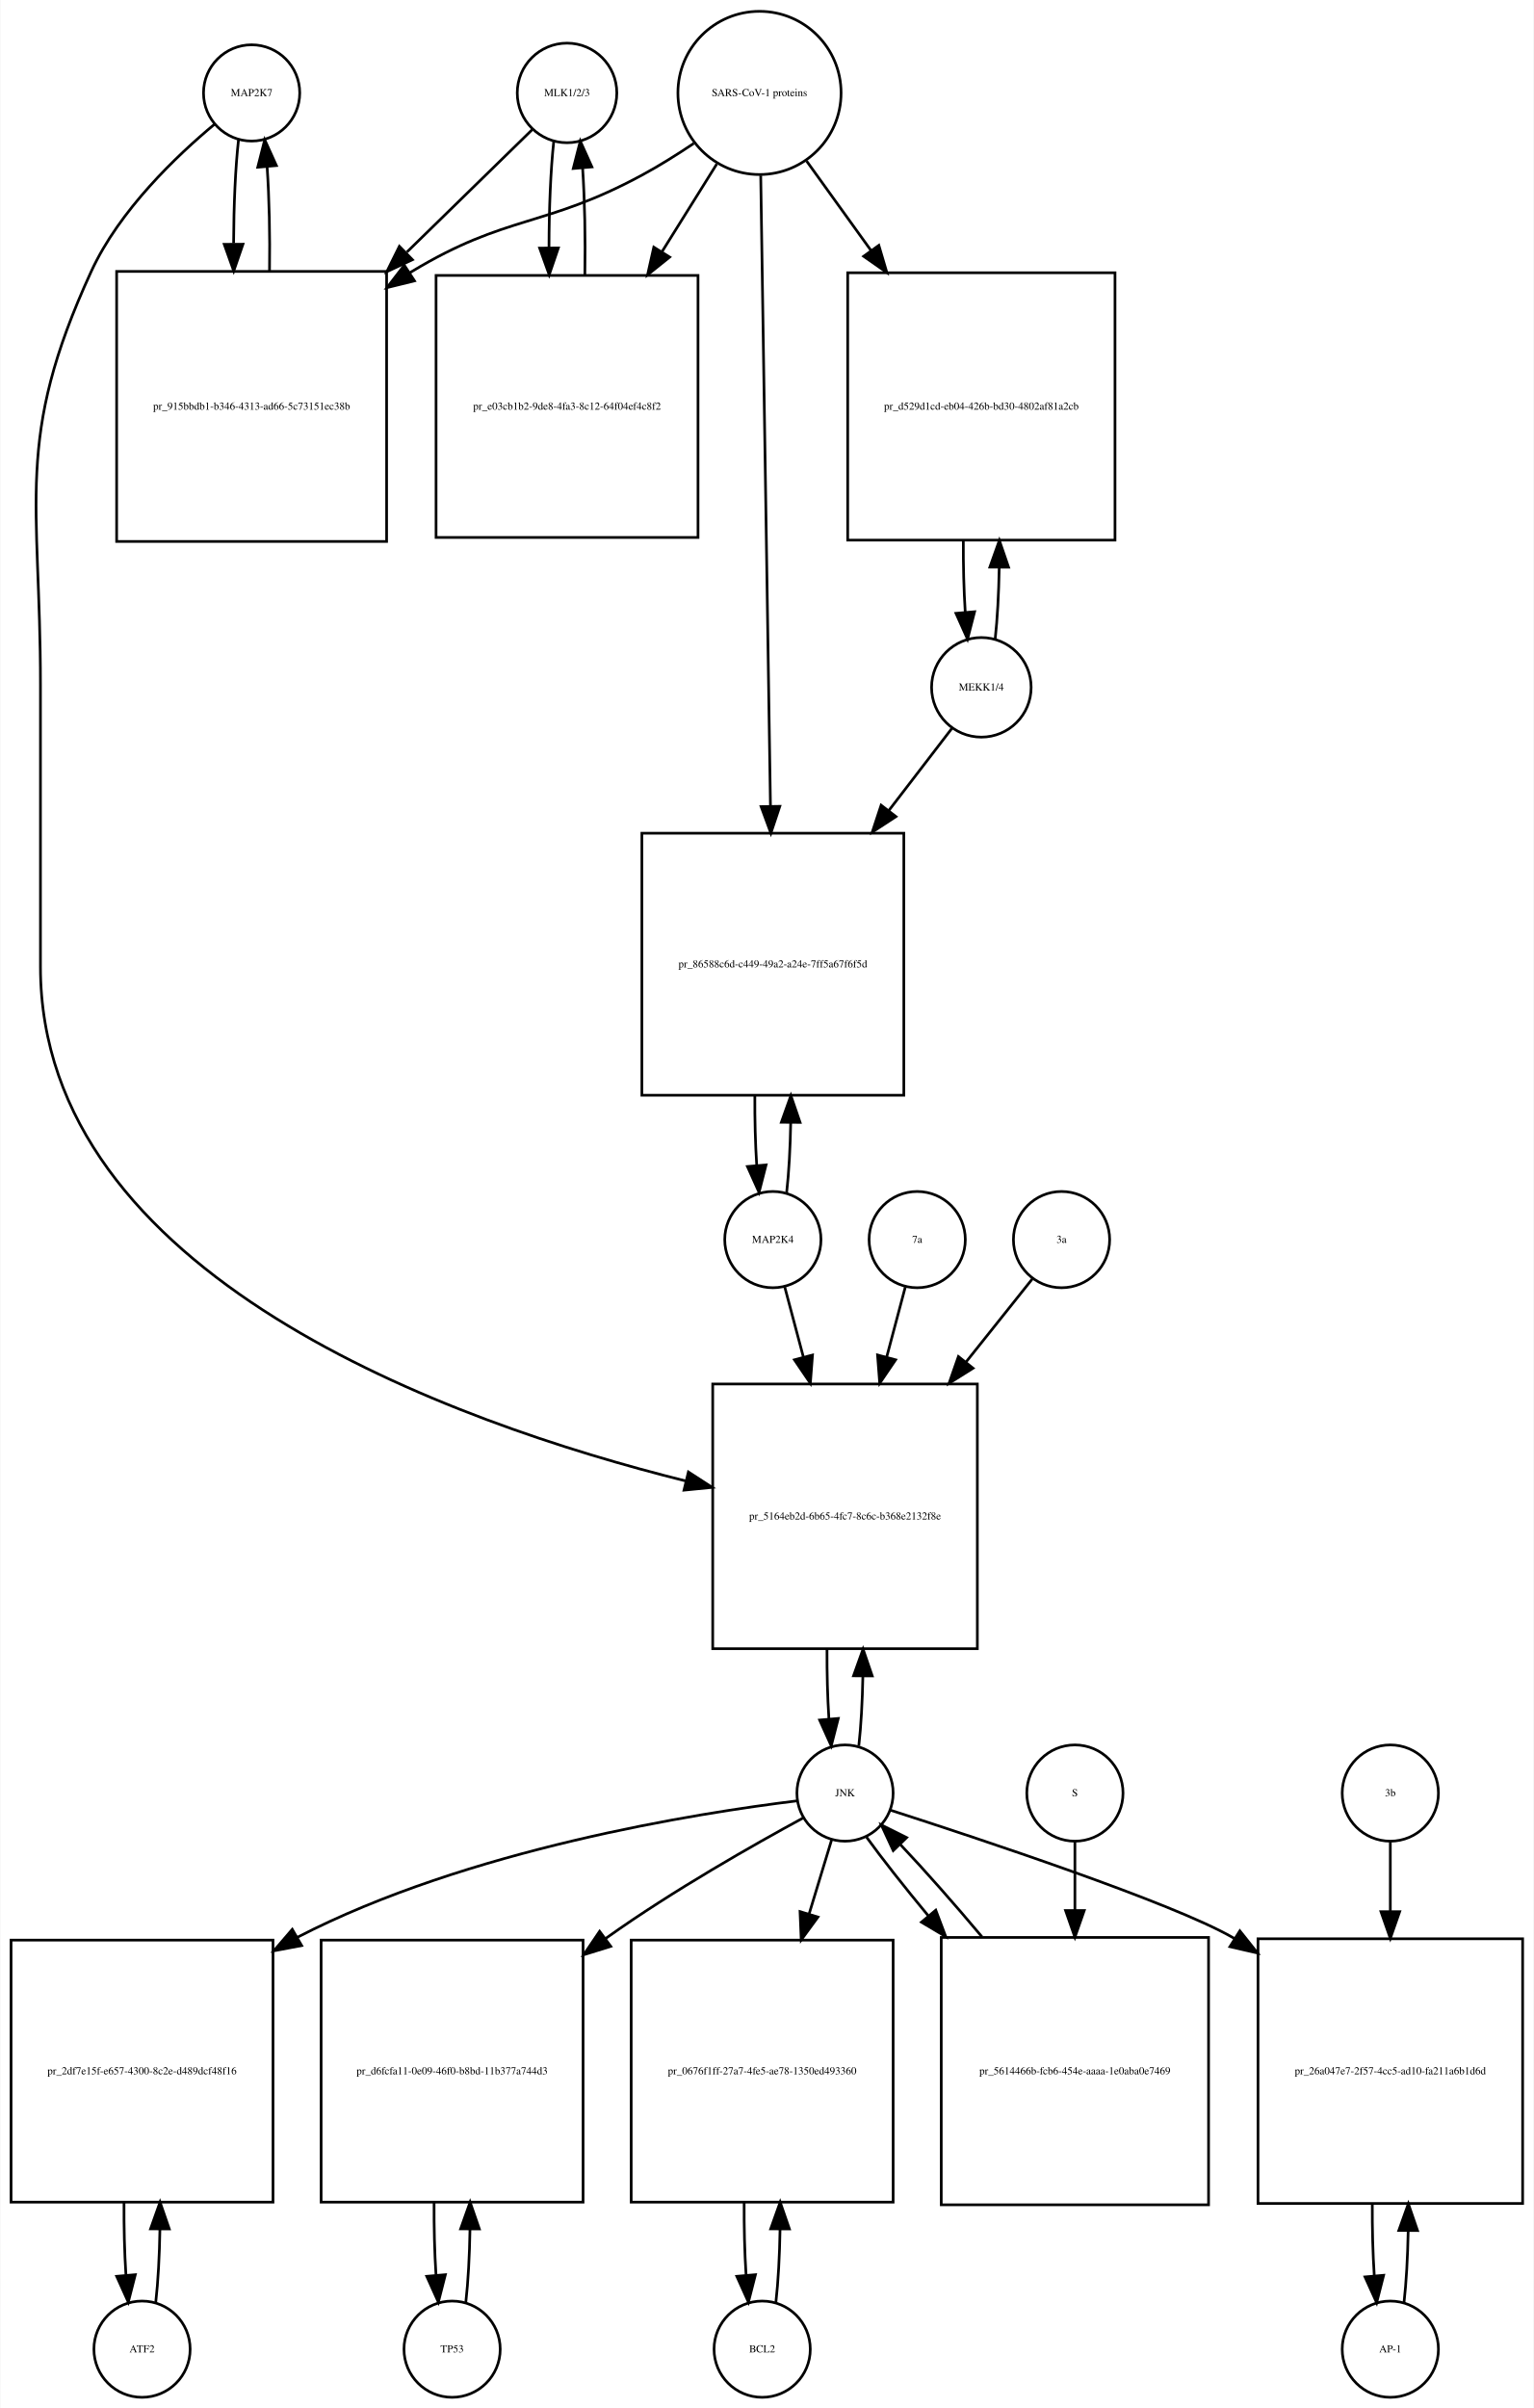
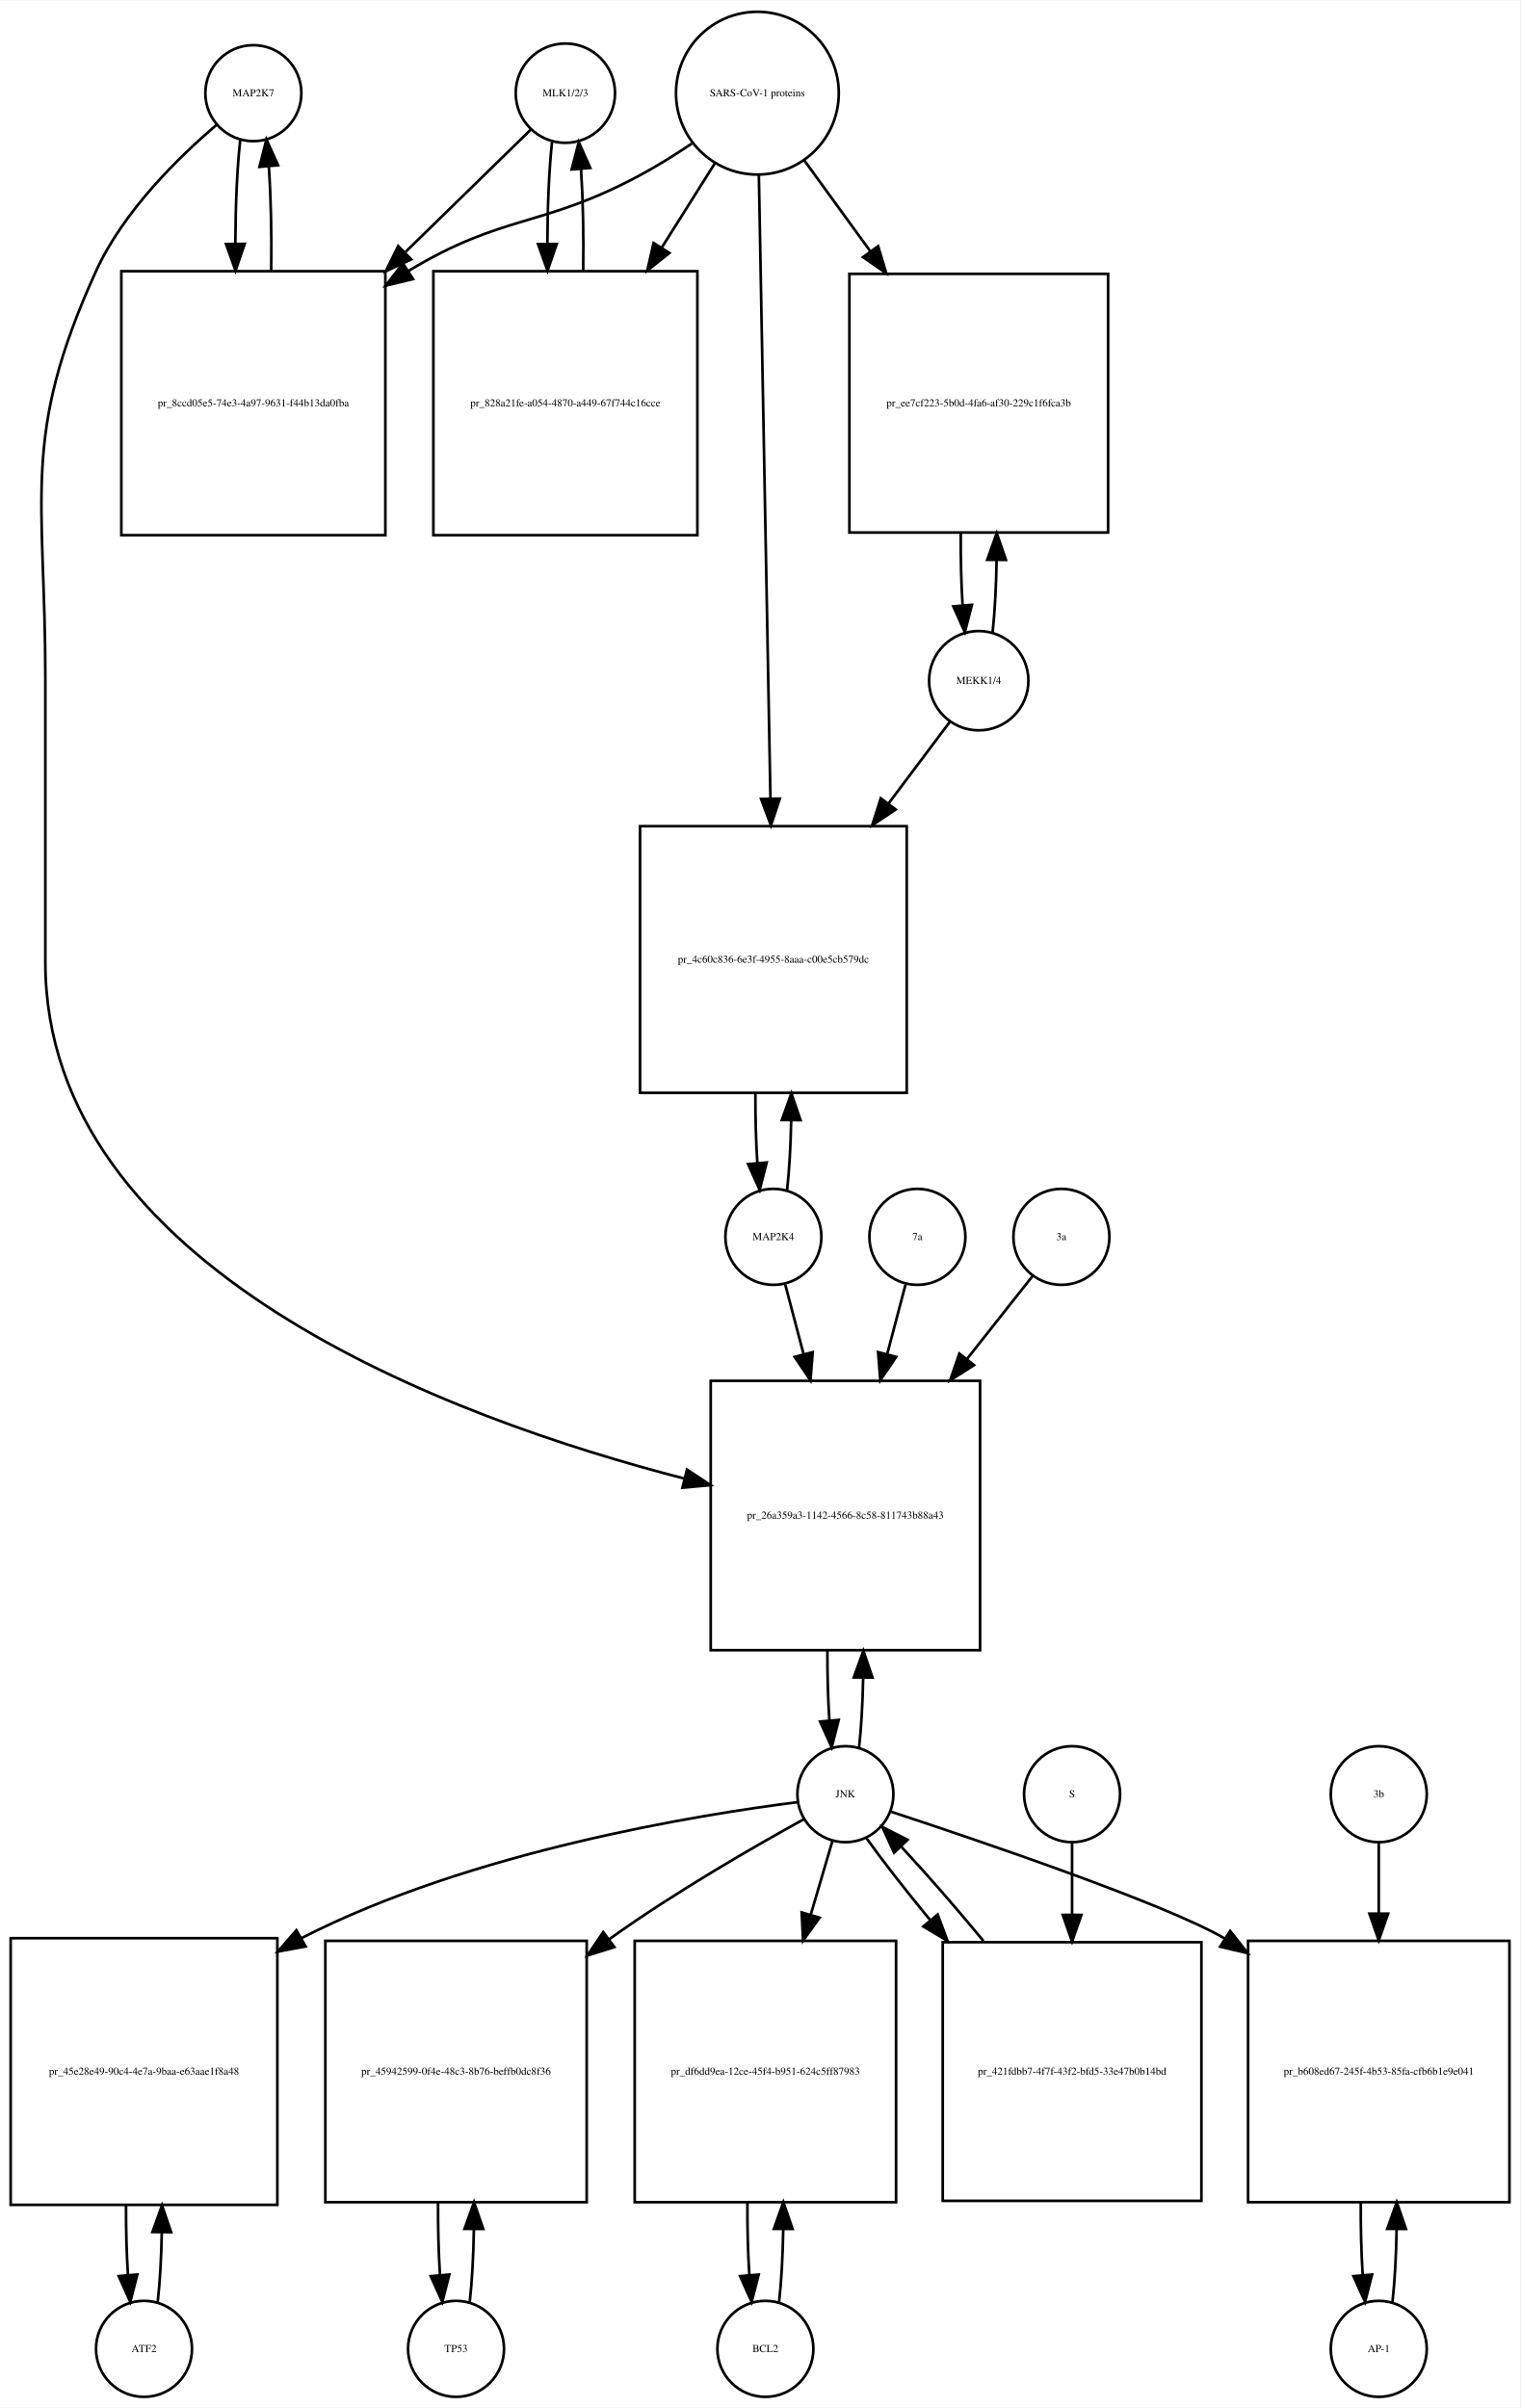
- <svg xmlns="http://www.w3.org/2000/svg" width="574pt" height="901pt" viewBox="0.00 0.00 573.50 900.64">
-   <g id="graph0" class="graph" transform="scale(1 1) rotate(0) translate(4 896.641)">
-     <polygon fill="white" stroke="none" points="-4,4 -4,-896.641 569.5,-896.641 569.5,4 -4,4" />
+ <svg xmlns="http://www.w3.org/2000/svg" width="570pt" height="903pt" viewBox="0.00 0.00 570.00 902.64">
+   <g id="graph0" class="graph" transform="scale(1 1) rotate(0) translate(4 898.641)">
+     <polygon fill="white" stroke="none" points="-4,4 -4,-898.641 566,-898.641 566,4 -4,4" />
    <g id="node1" class="node">
-       <ellipse fill="none" stroke="black" cx="90" cy="-861.882" rx="18" ry="18" />
-       <text text-anchor="middle" x="90" y="-860.682" font-family="Times,serif" font-size="4.00">MAP2K7</text>
+       <ellipse fill="none" stroke="black" cx="91" cy="-863.882" rx="18" ry="18" />
+       <text text-anchor="middle" x="91" y="-862.682" font-family="Times,serif" font-size="4.00">MAP2K7</text>
    </g>
    <g id="node2" class="node">
-       <polygon fill="none" stroke="black" points="140.5,-795.123 39.5,-795.123 39.5,-694.123 140.5,-694.123 140.5,-795.123" />
-       <text text-anchor="middle" x="90" y="-743.423" font-family="Times,serif" font-size="4.00">pr_915bbdb1-b346-4313-ad66-5c73151ec38b</text>
+       <polygon fill="none" stroke="black" points="140.5,-797.123 41.5,-797.123 41.5,-698.123 140.5,-698.123 140.5,-797.123" />
+       <text text-anchor="middle" x="91" y="-746.423" font-family="Times,serif" font-size="4.00">pr_8ccd05e5-74e3-4a97-9631-f44b13da0fba</text>
    </g>
    <g id="edge1" class="edge">
-       <path fill="none" stroke="black" d="M85.099,-844.368C83.932,-834 83.317,-819.927 83.255,-805.656" />
-       <polygon fill="black" stroke="black" points="86.757,-805.298 83.308,-795.281 79.757,-805.263 86.757,-805.298" />
+       <path fill="none" stroke="black" d="M86.099,-846.512C84.921,-836.134 84.305,-822.012 84.254,-807.725" />
+       <polygon fill="black" stroke="black" points="87.756,-807.365 84.315,-797.345 80.756,-807.324 87.756,-807.365" />
    </g>
    <g id="node20" class="node">
-       <polygon fill="none" stroke="black" points="361.5,-379 262.5,-379 262.5,-280 361.5,-280 361.5,-379" />
-       <text text-anchor="middle" x="312" y="-328.3" font-family="Times,serif" font-size="4.00">pr_5164eb2d-6b65-4fc7-8c6c-b368e2132f8e</text>
+       <polygon fill="none" stroke="black" points="363.5,-381 262.5,-381 262.5,-280 363.5,-280 363.5,-381" />
+       <text text-anchor="middle" x="313" y="-329.3" font-family="Times,serif" font-size="4.00">pr_26a359a3-1142-4566-8c58-811743b88a43</text>
    </g>
    <g id="edge2" class="edge">
-       <path fill="none" stroke="black" d="M76.165,-850.214C61.971,-838.412 40.524,-818.011 30,-795.123 1.087,-732.241 11,-709.773 11,-640.562 11,-640.562 11,-640.562 11,-535 11,-419.419 164.726,-364.595 252.459,-342.718" />
-       <polygon fill="black" stroke="black" points="253.402,-346.091 262.296,-340.334 251.753,-339.288 253.402,-346.091" />
+       <path fill="none" stroke="black" d="M77.145,-851.941C63.194,-840.061 42.304,-819.734 32,-797.123 3.666,-734.946 13,-712.89 13,-644.562 13,-644.562 13,-644.562 13,-538 13,-422.779 165.008,-366.96 252.618,-344.357" />
+       <polygon fill="black" stroke="black" points="253.601,-347.719 262.448,-341.89 251.897,-340.93 253.601,-347.719" />
    </g>
    <g id="edge3" class="edge">
-       <path fill="none" stroke="black" d="M96.692,-795.281C96.886,-808.615 96.591,-822.53 95.805,-834.095" />
-       <polygon fill="black" stroke="black" points="92.291,-834.1 94.901,-844.368 99.264,-834.714 92.291,-834.1" />
+       <path fill="none" stroke="black" d="M97.685,-797.345C97.893,-810.676 97.602,-824.631 96.812,-836.222" />
+       <polygon fill="black" stroke="black" points="93.296,-836.242 95.901,-846.512 100.269,-836.859 93.296,-836.242" />
    </g>
    <g id="node3" class="node">
-       <ellipse fill="none" stroke="black" cx="208" cy="-861.882" rx="18.623" ry="18.623" />
-       <text text-anchor="middle" x="208" y="-860.682" font-family="Times,serif" font-size="4.00">MLK1/2/3</text>
+       <ellipse fill="none" stroke="black" cx="208" cy="-863.882" rx="18.623" ry="18.623" />
+       <text text-anchor="middle" x="208" y="-862.682" font-family="Times,serif" font-size="4.00">MLK1/2/3</text>
    </g>
    <g id="edge4" class="edge">
-       <path fill="none" stroke="black" d="M194.921,-848.107C183.37,-836.824 165.673,-819.539 148.085,-802.359" />
-       <polygon fill="black" stroke="black" points="150.172,-799.504 140.572,-795.021 145.28,-804.512 150.172,-799.504" />
+       <path fill="none" stroke="black" d="M195.032,-850.218C183.475,-838.931 165.713,-821.585 148.117,-804.402" />
+       <polygon fill="black" stroke="black" points="150.205,-801.549 140.605,-797.066 145.314,-806.557 150.205,-801.549" />
    </g>
    <g id="node5" class="node">
-       <polygon fill="none" stroke="black" points="257,-793.623 159,-793.623 159,-695.623 257,-695.623 257,-793.623" />
-       <text text-anchor="middle" x="208" y="-743.423" font-family="Times,serif" font-size="4.00">pr_e03cb1b2-9de8-4fa3-8c12-64f04ef4c8f2</text>
+       <polygon fill="none" stroke="black" points="257.5,-797.123 158.5,-797.123 158.5,-698.123 257.5,-698.123 257.5,-797.123" />
+       <text text-anchor="middle" x="208" y="-746.423" font-family="Times,serif" font-size="4.00">pr_828a21fe-a054-4870-a449-67f744c16cce</text>
    </g>
    <g id="edge5" class="edge">
-       <path fill="none" stroke="black" d="M203.045,-843.875C201.867,-833.14 201.269,-818.578 201.25,-803.956" />
-       <polygon fill="black" stroke="black" points="204.751,-803.897 201.33,-793.869 197.751,-803.841 204.751,-803.897" />
+       <path fill="none" stroke="black" d="M202.991,-845.529C201.875,-835.18 201.296,-821.375 201.253,-807.436" />
+       <polygon fill="black" stroke="black" points="204.753,-807.331 201.316,-797.31 197.753,-807.288 204.753,-807.331" />
    </g>
    <g id="node4" class="node">
-       <ellipse fill="none" stroke="black" cx="280" cy="-861.882" rx="30.52" ry="30.52" />
-       <text text-anchor="middle" x="280" y="-860.682" font-family="Times,serif" font-size="4.00">SARS-CoV-1 proteins</text>
+       <ellipse fill="none" stroke="black" cx="280" cy="-863.882" rx="30.52" ry="30.52" />
+       <text text-anchor="middle" x="280" y="-862.682" font-family="Times,serif" font-size="4.00">SARS-CoV-1 proteins</text>
    </g>
    <g id="edge6" class="edge">
-       <path fill="none" stroke="black" d="M255.408,-843C249.221,-838.853 242.49,-834.631 236,-831.123 199.549,-811.419 185.473,-816.538 150,-795.123 149.707,-794.946 149.415,-794.768 149.122,-794.589" />
-       <polygon fill="black" stroke="black" points="150.934,-791.592 140.645,-789.064 147.112,-797.457 150.934,-791.592" />
+       <path fill="none" stroke="black" d="M255.418,-844.981C249.231,-840.835 242.497,-836.618 236,-833.123 199.147,-813.3 184.797,-818.795 149,-797.123 148.912,-797.07 148.825,-797.017 148.737,-796.963" />
+       <polygon fill="black" stroke="black" points="150.885,-794.185 140.592,-791.675 147.073,-800.056 150.885,-794.185" />
    </g>
    <g id="edge7" class="edge">
-       <path fill="none" stroke="black" d="M264.021,-835.303C257.946,-825.578 250.757,-814.069 243.589,-802.594" />
-       <polygon fill="black" stroke="black" points="246.397,-800.483 238.13,-793.856 240.46,-804.192 246.397,-800.483" />
+       <path fill="none" stroke="black" d="M264.021,-837.524C258.078,-828.094 251.069,-816.97 244.056,-805.842" />
+       <polygon fill="black" stroke="black" points="247.003,-803.953 238.711,-797.359 241.081,-807.685 247.003,-803.953" />
    </g>
    <g id="node17" class="node">
-       <polygon fill="none" stroke="black" points="413,-794.623 313,-794.623 313,-694.623 413,-694.623 413,-794.623" />
-       <text text-anchor="middle" x="363" y="-743.423" font-family="Times,serif" font-size="4.00">pr_d529d1cd-eb04-426b-bd30-4802af81a2cb</text>
+       <polygon fill="none" stroke="black" points="411.5,-796.123 314.5,-796.123 314.5,-699.123 411.5,-699.123 411.5,-796.123" />
+       <text text-anchor="middle" x="363" y="-746.423" font-family="Times,serif" font-size="4.00">pr_ee7cf223-5b0d-4fa6-af30-229c1f6fca3b</text>
    </g>
    <g id="edge8" class="edge">
-       <path fill="none" stroke="black" d="M297.602,-836.439C304.716,-826.56 313.252,-814.707 321.772,-802.875" />
-       <polygon fill="black" stroke="black" points="324.647,-804.872 327.65,-794.712 318.966,-800.782 324.647,-804.872" />
+       <path fill="none" stroke="black" d="M297.602,-838.651C304.871,-828.645 313.623,-816.596 322.327,-804.614" />
+       <polygon fill="black" stroke="black" points="325.281,-806.503 328.326,-796.355 319.618,-802.389 325.281,-806.503" />
    </g>
    <g id="node19" class="node">
-       <polygon fill="none" stroke="black" points="334,-585 236,-585 236,-487 334,-487 334,-585" />
-       <text text-anchor="middle" x="285" y="-534.8" font-family="Times,serif" font-size="4.00">pr_86588c6d-c449-49a2-a24e-7ff5a67f6f5d</text>
+       <polygon fill="none" stroke="black" points="336,-589 236,-589 236,-489 336,-489 336,-589" />
+       <text text-anchor="middle" x="286" y="-537.8" font-family="Times,serif" font-size="4.00">pr_4c60c836-6e3f-4955-8aaa-c00e5cb579dc</text>
    </g>
    <g id="edge9" class="edge">
-       <path fill="none" stroke="black" d="M280.461,-830.993C281.287,-777.518 283.03,-664.603 284.1,-595.319" />
-       <polygon fill="black" stroke="black" points="287.604,-595.061 284.259,-585.008 280.605,-594.953 287.604,-595.061" />
+       <path fill="none" stroke="black" d="M280.554,-833.085C281.537,-780.147 283.607,-668.774 284.893,-599.588" />
+       <polygon fill="black" stroke="black" points="288.398,-599.344 285.084,-589.28 281.399,-599.214 288.398,-599.344" />
    </g>
    <g id="edge10" class="edge">
-       <path fill="none" stroke="black" d="M214.67,-793.869C214.904,-807.485 214.624,-821.819 213.83,-833.72" />
-       <polygon fill="black" stroke="black" points="210.326,-833.612 212.955,-843.875 217.3,-834.213 210.326,-833.612" />
+       <path fill="none" stroke="black" d="M214.684,-797.31C214.889,-810.314 214.617,-823.914 213.871,-835.336" />
+       <polygon fill="black" stroke="black" points="210.364,-835.269 213.009,-845.529 217.339,-835.859 210.364,-835.269" />
    </g>
    <g id="node6" class="node">
-       <ellipse fill="none" stroke="black" cx="49" cy="-18" rx="18" ry="18" />
-       <text text-anchor="middle" x="49" y="-16.8" font-family="Times,serif" font-size="4.00">ATF2</text>
+       <ellipse fill="none" stroke="black" cx="50" cy="-18" rx="18" ry="18" />
+       <text text-anchor="middle" x="50" y="-16.8" font-family="Times,serif" font-size="4.00">ATF2</text>
    </g>
    <g id="node7" class="node">
-       <polygon fill="none" stroke="black" points="98,-171 7.10543e-15,-171 7.10543e-15,-73 98,-73 98,-171" />
-       <text text-anchor="middle" x="49" y="-120.8" font-family="Times,serif" font-size="4.00">pr_2df7e15f-e657-4300-8c2e-d489dcf48f16</text>
+       <polygon fill="none" stroke="black" points="100,-172 0,-172 0,-72 100,-72 100,-172" />
+       <text text-anchor="middle" x="50" y="-120.8" font-family="Times,serif" font-size="4.00">pr_45e28e49-90c4-4e7a-9baa-e63aae1f8a48</text>
    </g>
    <g id="edge11" class="edge">
-       <path fill="none" stroke="black" d="M54.139,-35.597C55.009,-43.28 55.526,-52.913 55.692,-62.917" />
-       <polygon fill="black" stroke="black" points="52.192,-63.004 55.74,-72.987 59.192,-62.97 52.192,-63.004" />
+       <path fill="none" stroke="black" d="M55.141,-35.615C55.975,-42.991 56.485,-52.162 56.671,-61.733" />
+       <polygon fill="black" stroke="black" points="53.171,-61.819 56.746,-71.793 60.171,-61.767 53.171,-61.819" />
    </g>
    <g id="edge12" class="edge">
-       <path fill="none" stroke="black" d="M42.26,-72.987C42.196,-63.646 42.434,-54.17 42.975,-45.82" />
-       <polygon fill="black" stroke="black" points="46.485,-45.862 43.861,-35.597 39.511,-45.258 46.485,-45.862" />
+       <path fill="none" stroke="black" d="M43.254,-71.793C43.217,-62.827 43.458,-53.786 43.978,-45.783" />
+       <polygon fill="black" stroke="black" points="47.482,-45.88 44.859,-35.615 40.509,-45.275 47.482,-45.88" />
    </g>
    <g id="node8" class="node">
-       <ellipse fill="none" stroke="black" cx="312" cy="-226" rx="18" ry="18" />
-       <text text-anchor="middle" x="312" y="-224.8" font-family="Times,serif" font-size="4.00">JNK</text>
+       <ellipse fill="none" stroke="black" cx="313" cy="-226" rx="18" ry="18" />
+       <text text-anchor="middle" x="313" y="-224.8" font-family="Times,serif" font-size="4.00">JNK</text>
    </g>
    <g id="edge13" class="edge">
-       <path fill="none" stroke="black" d="M294.043,-223.084C257.167,-218.581 171,-205.095 107,-172 106.909,-171.953 106.817,-171.905 106.726,-171.858" />
-       <polygon fill="black" stroke="black" points="108.709,-168.961 98.298,-166.992 105.208,-175.023 108.709,-168.961" />
+       <path fill="none" stroke="black" d="M295.153,-223.022C258.5,-218.402 172.826,-204.713 109,-172 108.907,-171.953 108.815,-171.905 108.722,-171.857" />
+       <polygon fill="black" stroke="black" points="110.605,-168.902 100.186,-166.981 107.133,-174.98 110.605,-168.902" />
    </g>
    <g id="node10" class="node">
-       <polygon fill="none" stroke="black" points="214,-171 116,-171 116,-73 214,-73 214,-171" />
-       <text text-anchor="middle" x="165" y="-120.8" font-family="Times,serif" font-size="4.00">pr_d6fcfa11-0e09-46f0-b8bd-11b377a744d3</text>
+       <polygon fill="none" stroke="black" points="216,-171 118,-171 118,-73 216,-73 216,-171" />
+       <text text-anchor="middle" x="167" y="-120.8" font-family="Times,serif" font-size="4.00">pr_45942599-0f4e-48c3-8b76-beffb0dc8f36</text>
    </g>
    <g id="edge14" class="edge">
-       <path fill="none" stroke="black" d="M296.401,-216.734C278.243,-206.882 247.602,-189.537 223,-172 222.819,-171.871 222.638,-171.741 222.456,-171.611" />
-       <polygon fill="black" stroke="black" points="224.361,-168.666 214.243,-165.52 220.191,-174.289 224.361,-168.666" />
+       <path fill="none" stroke="black" d="M297.265,-216.527C279.282,-206.617 249.21,-189.349 225,-172 224.819,-171.87 224.638,-171.74 224.457,-171.61" />
+       <polygon fill="black" stroke="black" points="226.367,-168.668 216.256,-165.503 222.186,-174.283 226.367,-168.668" />
    </g>
    <g id="node12" class="node">
-       <polygon fill="none" stroke="black" points="330,-171 232,-171 232,-73 330,-73 330,-171" />
-       <text text-anchor="middle" x="281" y="-120.8" font-family="Times,serif" font-size="4.00">pr_0676f1ff-27a7-4fe5-ae78-1350ed493360</text>
+       <polygon fill="none" stroke="black" points="332,-171 234,-171 234,-73 332,-73 332,-171" />
+       <text text-anchor="middle" x="283" y="-120.8" font-family="Times,serif" font-size="4.00">pr_df6dd9ea-12ce-45f4-b951-624c5ff87983</text>
    </g>
    <g id="edge15" class="edge">
-       <path fill="none" stroke="black" d="M307.019,-208.612C304.659,-200.845 301.682,-191.05 298.592,-180.883" />
-       <polygon fill="black" stroke="black" points="301.868,-179.626 295.611,-171.076 295.171,-181.662 301.868,-179.626" />
+       <path fill="none" stroke="black" d="M308.18,-208.612C305.896,-200.845 303.015,-191.05 300.025,-180.883" />
+       <polygon fill="black" stroke="black" points="303.32,-179.682 297.14,-171.076 296.604,-181.657 303.32,-179.682" />
    </g>
    <g id="node14" class="node">
-       <polygon fill="none" stroke="black" points="565.5,-171.5 466.5,-171.5 466.5,-72.5 565.5,-72.5 565.5,-171.5" />
-       <text text-anchor="middle" x="516" y="-120.8" font-family="Times,serif" font-size="4.00">pr_26a047e7-2f57-4cc5-ad10-fa211a6b1d6d</text>
+       <polygon fill="none" stroke="black" points="562,-171 464,-171 464,-73 562,-73 562,-171" />
+       <text text-anchor="middle" x="513" y="-120.8" font-family="Times,serif" font-size="4.00">pr_b608ed67-245f-4b53-85fa-cfb6b1e9e041</text>
    </g>
    <g id="edge16" class="edge">
-       <path fill="none" stroke="black" d="M328.916,-219.625C362.072,-208.958 434.344,-185.024 457,-172 457.195,-171.888 457.39,-171.775 457.584,-171.662" />
-       <polygon fill="black" stroke="black" points="459.707,-174.462 466.312,-166.179 455.983,-168.535 459.707,-174.462" />
+       <path fill="none" stroke="black" d="M329.824,-219.531C362.419,-208.803 432.912,-184.923 455,-172 455.092,-171.946 455.185,-171.892 455.277,-171.837" />
+       <polygon fill="black" stroke="black" points="457.276,-174.714 463.837,-166.395 453.52,-168.807 457.276,-174.714" />
    </g>
    <g id="edge17" class="edge">
-       <path fill="none" stroke="black" d="M317.154,-243.647C317.988,-251.033 318.495,-260.213 318.675,-269.78" />
-       <polygon fill="black" stroke="black" points="315.176,-269.855 318.745,-279.831 322.176,-269.807 315.176,-269.855" />
+       <path fill="none" stroke="black" d="M318.128,-243.582C318.962,-250.947 319.475,-260.111 319.665,-269.684" />
+       <polygon fill="black" stroke="black" points="316.166,-269.78 319.747,-279.751 323.166,-269.723 316.166,-269.78" />
    </g>
    <g id="node23" class="node">
-       <polygon fill="none" stroke="black" points="448,-172 348,-172 348,-72 448,-72 448,-172" />
-       <text text-anchor="middle" x="398" y="-120.8" font-family="Times,serif" font-size="4.00">pr_5614466b-fcb6-454e-aaaa-1e0aba0e7469</text>
+       <polygon fill="none" stroke="black" points="446.5,-170.5 349.5,-170.5 349.5,-73.5 446.5,-73.5 446.5,-170.5" />
+       <text text-anchor="middle" x="398" y="-120.8" font-family="Times,serif" font-size="4.00">pr_421fdbb7-4f7f-43f2-bfd5-33e47b0b14bd</text>
    </g>
    <g id="edge18" class="edge">
-       <path fill="none" stroke="black" d="M320.052,-209.508C325.883,-201.436 334.111,-191.008 343.065,-180.202" />
-       <polygon fill="black" stroke="black" points="345.95,-182.209 349.69,-172.296 340.585,-177.713 345.95,-182.209" />
+       <path fill="none" stroke="black" d="M320.9,-209.508C326.902,-201.086 335.487,-190.099 344.781,-178.795" />
+       <polygon fill="black" stroke="black" points="347.605,-180.873 351.306,-170.946 342.222,-176.398 347.605,-180.873" />
    </g>
    <g id="node9" class="node">
-       <ellipse fill="none" stroke="black" cx="165" cy="-18" rx="18" ry="18" />
-       <text text-anchor="middle" x="165" y="-16.8" font-family="Times,serif" font-size="4.00">TP53</text>
+       <ellipse fill="none" stroke="black" cx="167" cy="-18" rx="18" ry="18" />
+       <text text-anchor="middle" x="167" y="-16.8" font-family="Times,serif" font-size="4.00">TP53</text>
    </g>
    <g id="edge19" class="edge">
-       <path fill="none" stroke="black" d="M170.139,-35.597C171.009,-43.28 171.526,-52.913 171.692,-62.917" />
-       <polygon fill="black" stroke="black" points="168.192,-63.004 171.74,-72.987 175.192,-62.97 168.192,-63.004" />
+       <path fill="none" stroke="black" d="M172.139,-35.597C173.009,-43.28 173.526,-52.913 173.692,-62.917" />
+       <polygon fill="black" stroke="black" points="170.192,-63.004 173.74,-72.987 177.192,-62.97 170.192,-63.004" />
    </g>
    <g id="edge20" class="edge">
-       <path fill="none" stroke="black" d="M158.26,-72.987C158.196,-63.646 158.434,-54.17 158.975,-45.82" />
-       <polygon fill="black" stroke="black" points="162.485,-45.862 159.861,-35.597 155.511,-45.258 162.485,-45.862" />
+       <path fill="none" stroke="black" d="M160.26,-72.987C160.196,-63.646 160.434,-54.17 160.975,-45.82" />
+       <polygon fill="black" stroke="black" points="164.485,-45.862 161.861,-35.597 157.511,-45.258 164.485,-45.862" />
    </g>
    <g id="node11" class="node">
-       <ellipse fill="none" stroke="black" cx="281" cy="-18" rx="18" ry="18" />
-       <text text-anchor="middle" x="281" y="-16.8" font-family="Times,serif" font-size="4.00">BCL2</text>
+       <ellipse fill="none" stroke="black" cx="283" cy="-18" rx="18" ry="18" />
+       <text text-anchor="middle" x="283" y="-16.8" font-family="Times,serif" font-size="4.00">BCL2</text>
    </g>
    <g id="edge21" class="edge">
-       <path fill="none" stroke="black" d="M286.139,-35.597C287.009,-43.28 287.526,-52.913 287.692,-62.917" />
-       <polygon fill="black" stroke="black" points="284.192,-63.004 287.74,-72.987 291.192,-62.97 284.192,-63.004" />
+       <path fill="none" stroke="black" d="M288.139,-35.597C289.009,-43.28 289.526,-52.913 289.692,-62.917" />
+       <polygon fill="black" stroke="black" points="286.192,-63.004 289.74,-72.987 293.192,-62.97 286.192,-63.004" />
    </g>
    <g id="edge22" class="edge">
-       <path fill="none" stroke="black" d="M274.26,-72.987C274.196,-63.646 274.434,-54.17 274.975,-45.82" />
-       <polygon fill="black" stroke="black" points="278.485,-45.862 275.861,-35.597 271.511,-45.258 278.485,-45.862" />
+       <path fill="none" stroke="black" d="M276.26,-72.987C276.196,-63.646 276.434,-54.17 276.975,-45.82" />
+       <polygon fill="black" stroke="black" points="280.485,-45.862 277.861,-35.597 273.511,-45.258 280.485,-45.862" />
    </g>
    <g id="node13" class="node">
-       <ellipse fill="none" stroke="black" cx="516" cy="-18" rx="18" ry="18" />
-       <text text-anchor="middle" x="516" y="-16.8" font-family="Times,serif" font-size="4.00">AP-1</text>
+       <ellipse fill="none" stroke="black" cx="513" cy="-18" rx="18" ry="18" />
+       <text text-anchor="middle" x="513" y="-16.8" font-family="Times,serif" font-size="4.00">AP-1</text>
    </g>
    <g id="edge23" class="edge">
-       <path fill="none" stroke="black" d="M521.113,-35.374C521.974,-42.882 522.496,-52.286 522.677,-62.091" />
-       <polygon fill="black" stroke="black" points="519.179,-62.413 522.743,-72.39 526.179,-62.368 519.179,-62.413" />
+       <path fill="none" stroke="black" d="M518.139,-35.597C519.009,-43.28 519.526,-52.913 519.692,-62.917" />
+       <polygon fill="black" stroke="black" points="516.192,-63.004 519.74,-72.987 523.192,-62.97 516.192,-63.004" />
    </g>
    <g id="edge24" class="edge">
-       <path fill="none" stroke="black" d="M509.257,-72.39C509.205,-63.114 509.452,-53.732 509.998,-45.476" />
-       <polygon fill="black" stroke="black" points="513.497,-45.642 510.887,-35.374 506.524,-45.029 513.497,-45.642" />
+       <path fill="none" stroke="black" d="M506.26,-72.987C506.196,-63.646 506.434,-54.17 506.975,-45.82" />
+       <polygon fill="black" stroke="black" points="510.485,-45.862 507.861,-35.597 503.511,-45.258 510.485,-45.862" />
    </g>
    <g id="node15" class="node">
-       <ellipse fill="none" stroke="black" cx="516" cy="-226" rx="18" ry="18" />
-       <text text-anchor="middle" x="516" y="-224.8" font-family="Times,serif" font-size="4.00">3b</text>
+       <ellipse fill="none" stroke="black" cx="513" cy="-226" rx="18" ry="18" />
+       <text text-anchor="middle" x="513" y="-224.8" font-family="Times,serif" font-size="4.00">3b</text>
    </g>
    <g id="edge25" class="edge">
-       <path fill="none" stroke="black" d="M516,-207.697C516,-200.351 516,-191.316 516,-181.913" />
-       <polygon fill="black" stroke="black" points="519.5,-181.629 516,-171.629 512.5,-181.629 519.5,-181.629" />
+       <path fill="none" stroke="black" d="M513,-207.697C513,-200.188 513,-190.915 513,-181.289" />
+       <polygon fill="black" stroke="black" points="516.5,-181.188 513,-171.188 509.5,-181.188 516.5,-181.188" />
    </g>
    <g id="node16" class="node">
-       <ellipse fill="none" stroke="black" cx="363" cy="-639.562" rx="18.623" ry="18.623" />
-       <text text-anchor="middle" x="363" y="-638.362" font-family="Times,serif" font-size="4.00">MEKK1/4</text>
+       <ellipse fill="none" stroke="black" cx="363" cy="-643.562" rx="18.623" ry="18.623" />
+       <text text-anchor="middle" x="363" y="-642.362" font-family="Times,serif" font-size="4.00">MEKK1/4</text>
    </g>
    <g id="edge26" class="edge">
-       <path fill="none" stroke="black" d="M368.166,-657.58C369,-665.127 369.505,-674.501 369.68,-684.26" />
-       <polygon fill="black" stroke="black" points="366.182,-684.529 369.743,-694.507 373.182,-684.486 366.182,-684.529" />
+       <path fill="none" stroke="black" d="M368.204,-661.759C369.038,-669.374 369.534,-678.817 369.694,-688.61" />
+       <polygon fill="black" stroke="black" points="366.195,-688.895 369.738,-698.879 373.195,-688.864 366.195,-688.895" />
    </g>
    <g id="edge27" class="edge">
-       <path fill="none" stroke="black" d="M352.154,-624.44C345.76,-616.114 337.204,-604.974 328.345,-593.439" />
-       <polygon fill="black" stroke="black" points="331.054,-591.219 322.187,-585.42 325.502,-595.483 331.054,-591.219" />
+       <path fill="none" stroke="black" d="M352.293,-628.301C346.049,-619.983 337.714,-608.882 329.069,-597.366" />
+       <polygon fill="black" stroke="black" points="331.858,-595.252 323.055,-589.356 326.26,-599.455 331.858,-595.252" />
    </g>
    <g id="edge28" class="edge">
-       <path fill="none" stroke="black" d="M356.257,-694.507C356.206,-685.279 356.445,-675.947 356.973,-667.699" />
-       <polygon fill="black" stroke="black" points="360.473,-667.841 357.834,-657.58 353.499,-667.247 360.473,-667.841" />
+       <path fill="none" stroke="black" d="M356.262,-698.879C356.192,-689.645 356.418,-680.266 356.94,-671.959" />
+       <polygon fill="black" stroke="black" points="360.447,-672.017 357.796,-661.759 353.471,-671.432 360.447,-672.017" />
    </g>
    <g id="node18" class="node">
-       <ellipse fill="none" stroke="black" cx="285" cy="-433" rx="18" ry="18" />
-       <text text-anchor="middle" x="285" y="-431.8" font-family="Times,serif" font-size="4.00">MAP2K4</text>
+       <ellipse fill="none" stroke="black" cx="286" cy="-435" rx="18" ry="18" />
+       <text text-anchor="middle" x="286" y="-433.8" font-family="Times,serif" font-size="4.00">MAP2K4</text>
    </g>
    <g id="edge29" class="edge">
-       <path fill="none" stroke="black" d="M290.166,-450.678C291,-458.074 291.505,-467.261 291.68,-476.824" />
-       <polygon fill="black" stroke="black" points="288.18,-476.889 291.743,-486.866 295.18,-476.845 288.18,-476.889" />
+       <path fill="none" stroke="black" d="M291.141,-452.615C291.975,-459.991 292.485,-469.162 292.671,-478.733" />
+       <polygon fill="black" stroke="black" points="289.171,-478.819 292.746,-488.793 296.171,-478.767 289.171,-478.819" />
    </g>
    <g id="edge30" class="edge">
-       <path fill="none" stroke="black" d="M289.459,-415.239C291.436,-407.807 293.892,-398.574 296.448,-388.964" />
-       <polygon fill="black" stroke="black" points="299.836,-389.844 299.024,-379.28 293.071,-388.045 299.836,-389.844" />
+       <path fill="none" stroke="black" d="M290.459,-417.074C292.393,-409.731 294.785,-400.648 297.282,-391.17" />
+       <polygon fill="black" stroke="black" points="300.744,-391.768 299.907,-381.207 293.975,-389.985 300.744,-391.768" />
    </g>
    <g id="edge31" class="edge">
-       <path fill="none" stroke="black" d="M278.257,-486.866C278.207,-477.924 278.44,-468.883 278.955,-460.867" />
-       <polygon fill="black" stroke="black" points="282.462,-460.942 279.834,-450.678 275.488,-460.34 282.462,-460.942" />
+       <path fill="none" stroke="black" d="M279.254,-488.793C279.217,-479.826 279.458,-470.786 279.978,-462.783" />
+       <polygon fill="black" stroke="black" points="283.482,-462.88 280.859,-452.615 276.509,-462.275 283.482,-462.88" />
    </g>
    <g id="edge32" class="edge">
-       <path fill="none" stroke="black" d="M305.255,-279.831C305.212,-270.877 305.449,-261.836 305.967,-253.826" />
-       <polygon fill="black" stroke="black" points="309.472,-253.911 306.846,-243.647 302.498,-253.308 309.472,-253.911" />
+       <path fill="none" stroke="black" d="M306.253,-279.751C306.222,-270.774 306.467,-261.735 306.989,-253.738" />
+       <polygon fill="black" stroke="black" points="310.493,-253.848 307.872,-243.582 303.519,-253.242 310.493,-253.848" />
    </g>
    <g id="node21" class="node">
-       <ellipse fill="none" stroke="black" cx="339" cy="-433" rx="18" ry="18" />
-       <text text-anchor="middle" x="339" y="-431.8" font-family="Times,serif" font-size="4.00">7a</text>
+       <ellipse fill="none" stroke="black" cx="340" cy="-435" rx="18" ry="18" />
+       <text text-anchor="middle" x="340" y="-433.8" font-family="Times,serif" font-size="4.00">7a</text>
    </g>
    <g id="edge33" class="edge">
-       <path fill="none" stroke="black" d="M334.541,-415.239C332.564,-407.807 330.108,-398.574 327.552,-388.964" />
-       <polygon fill="black" stroke="black" points="330.929,-388.045 324.976,-379.28 324.164,-389.844 330.929,-388.045" />
+       <path fill="none" stroke="black" d="M335.541,-417.074C333.607,-409.731 331.215,-400.648 328.718,-391.17" />
+       <polygon fill="black" stroke="black" points="332.025,-389.985 326.093,-381.207 325.256,-391.768 332.025,-389.985" />
    </g>
    <g id="node22" class="node">
-       <ellipse fill="none" stroke="black" cx="393" cy="-433" rx="18" ry="18" />
-       <text text-anchor="middle" x="393" y="-431.8" font-family="Times,serif" font-size="4.00">3a</text>
+       <ellipse fill="none" stroke="black" cx="394" cy="-435" rx="18" ry="18" />
+       <text text-anchor="middle" x="394" y="-433.8" font-family="Times,serif" font-size="4.00">3a</text>
    </g>
    <g id="edge34" class="edge">
-       <path fill="none" stroke="black" d="M382.076,-418.311C375.48,-410.046 366.582,-398.896 357.344,-387.319" />
-       <polygon fill="black" stroke="black" points="359.89,-384.9 350.917,-379.266 354.419,-389.266 359.89,-384.9" />
+       <path fill="none" stroke="black" d="M383.076,-420.176C376.55,-411.918 367.771,-400.809 358.638,-389.252" />
+       <polygon fill="black" stroke="black" points="361.228,-386.885 352.282,-381.209 355.736,-391.225 361.228,-386.885" />
    </g>
    <g id="edge35" class="edge">
-       <path fill="none" stroke="black" d="M363.203,-172.273C352.905,-184.545 341.972,-196.951 332.806,-206.643" />
-       <polygon fill="black" stroke="black" points="330.034,-204.474 325.574,-214.084 335.053,-209.352 330.034,-204.474" />
+       <path fill="none" stroke="black" d="M364.773,-170.96C354.386,-183.53 343.245,-196.347 333.907,-206.342" />
+       <polygon fill="black" stroke="black" points="331.251,-204.055 326.854,-213.694 336.302,-208.901 331.251,-204.055" />
    </g>
    <g id="node24" class="node">
      <ellipse fill="none" stroke="black" cx="398" cy="-226" rx="18" ry="18" />
      <text text-anchor="middle" x="398" y="-224.8" font-family="Times,serif" font-size="4.00">S</text>
    </g>
    <g id="edge36" class="edge">
-       <path fill="none" stroke="black" d="M398,-207.697C398,-200.434 398,-191.521 398,-182.234" />
-       <polygon fill="black" stroke="black" points="401.5,-182.07 398,-172.07 394.5,-182.07 401.5,-182.07" />
+       <path fill="none" stroke="black" d="M398,-207.697C398,-200.104 398,-190.707 398,-180.964" />
+       <polygon fill="black" stroke="black" points="401.5,-180.748 398,-170.748 394.5,-180.748 401.5,-180.748" />
    </g>
  </g>
</svg>
